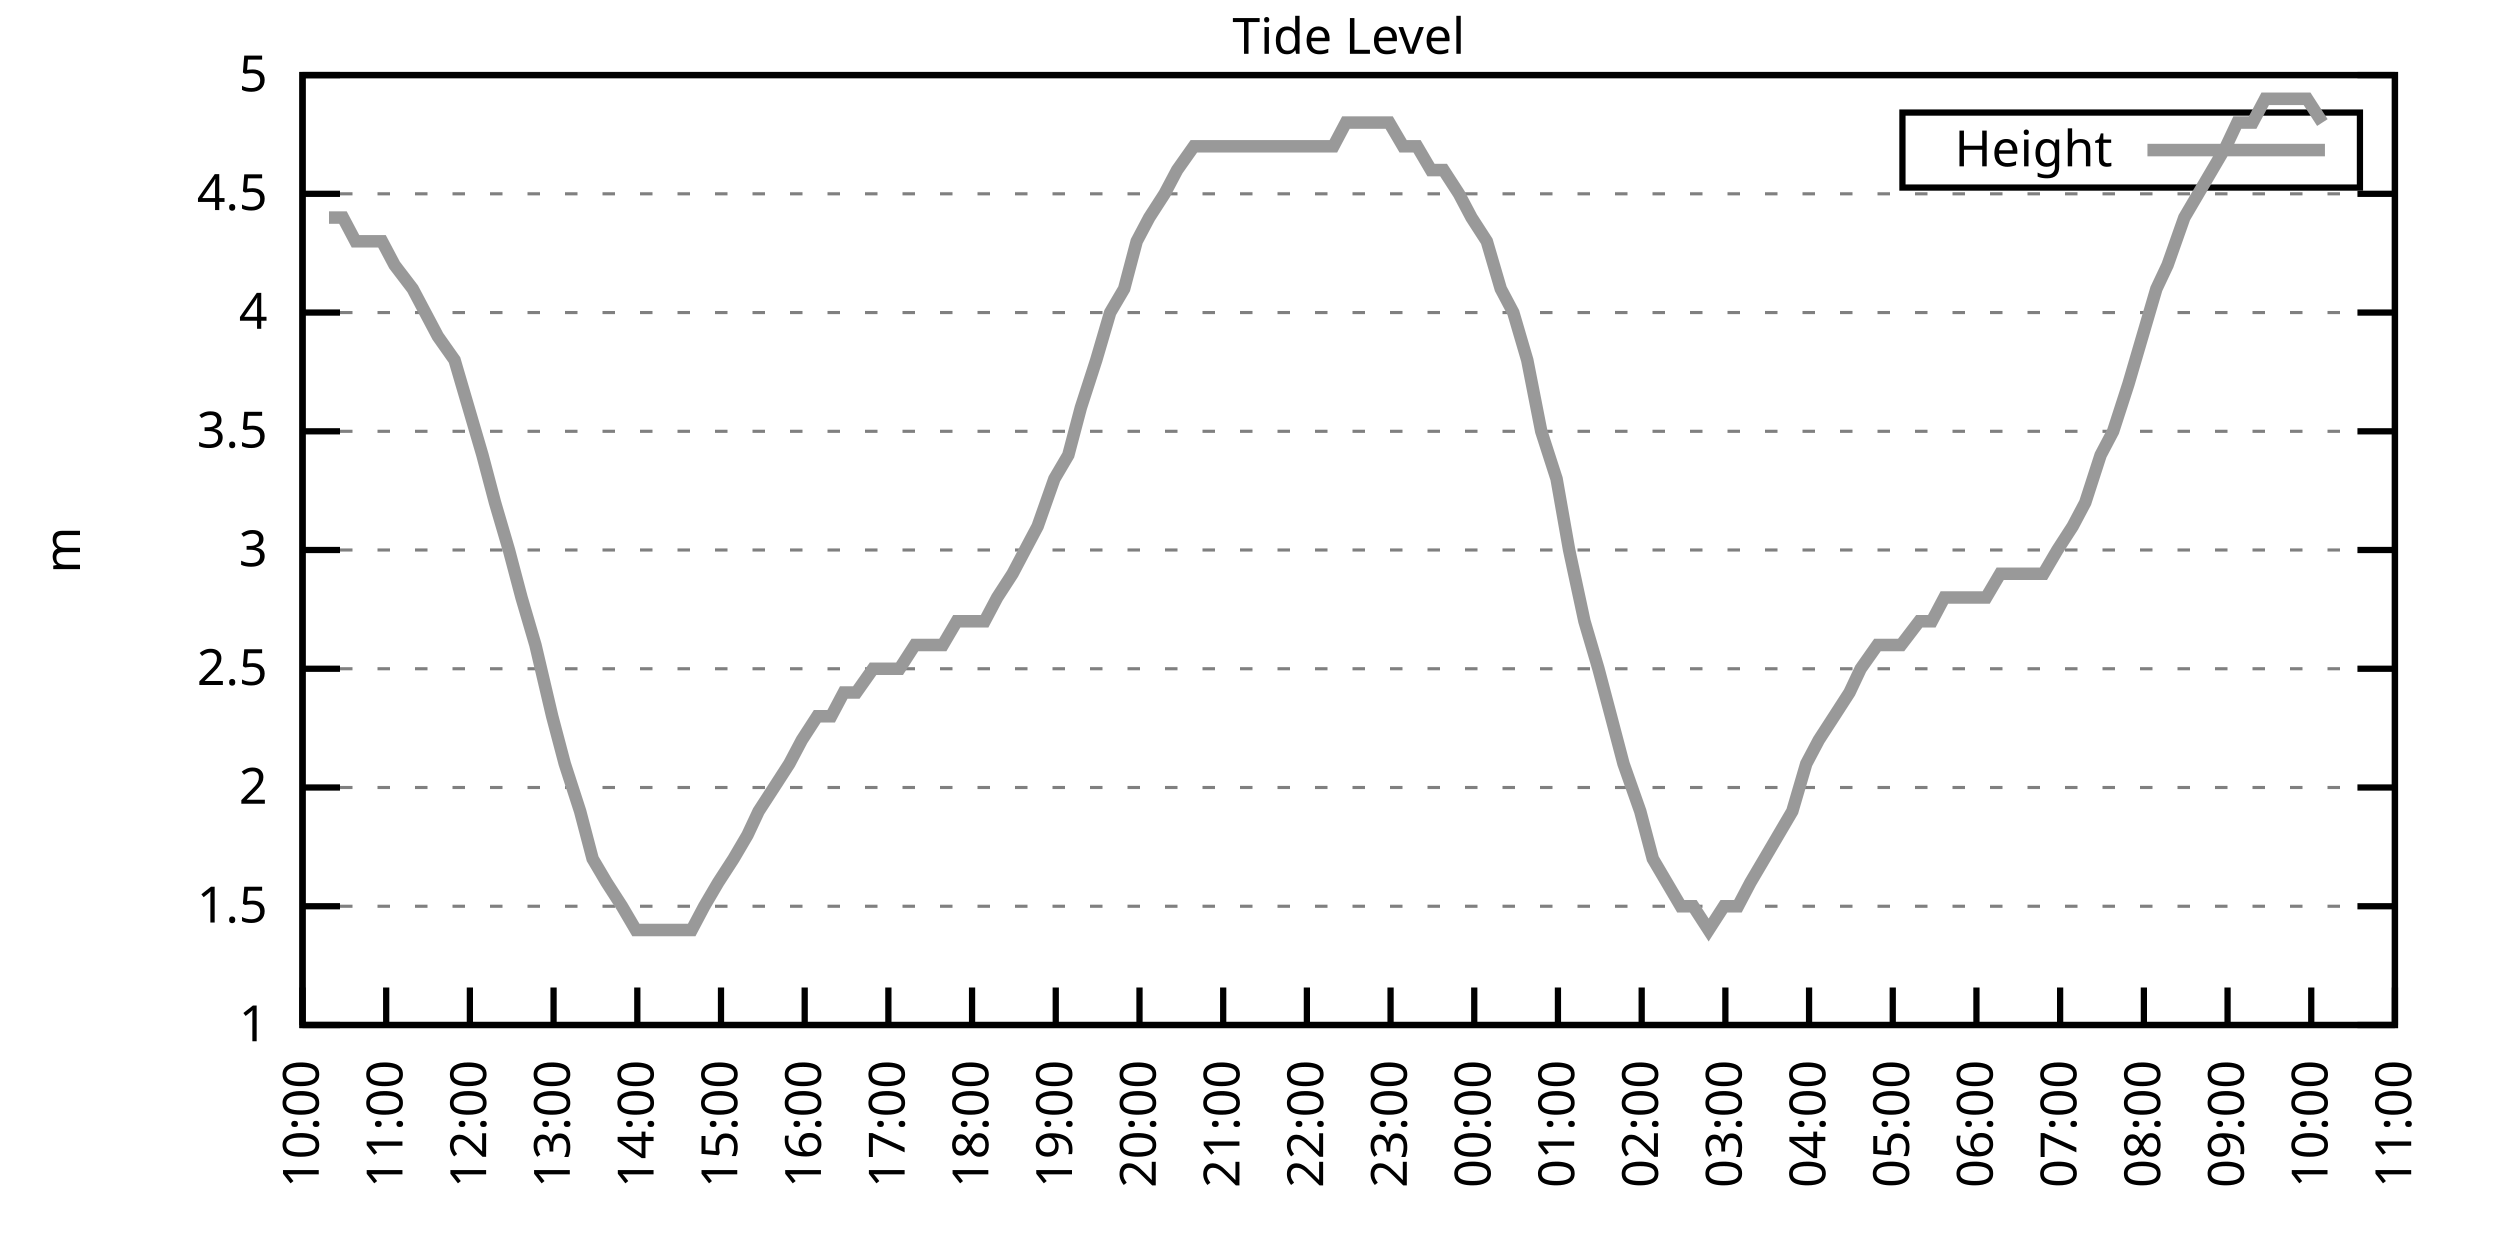
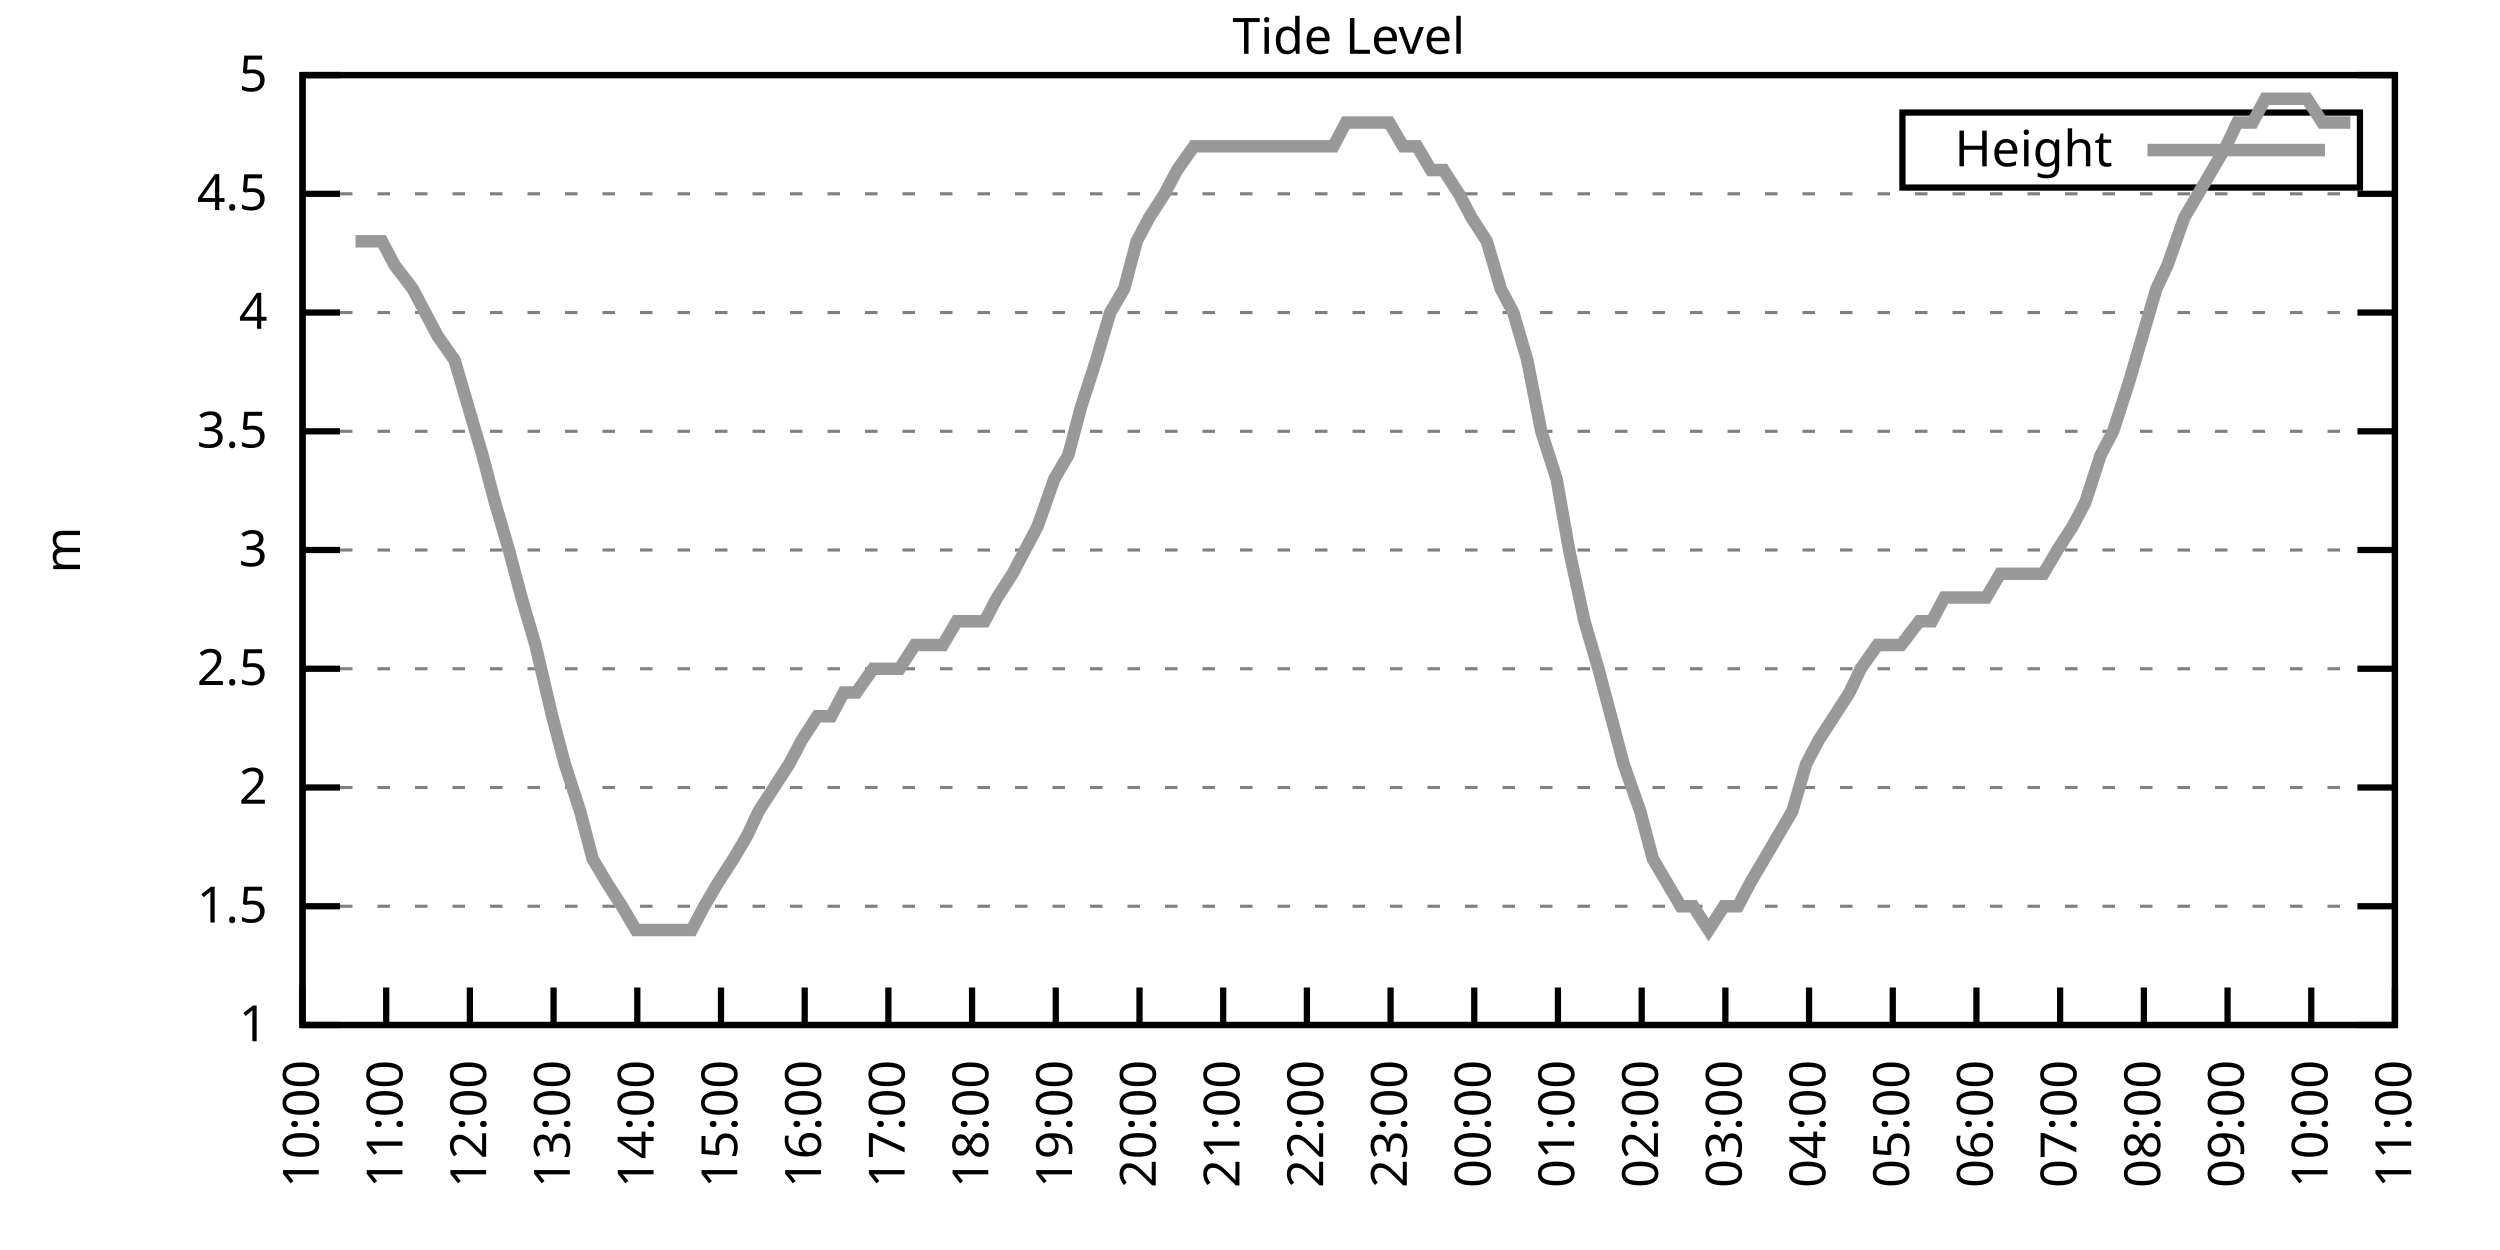
<svg xmlns="http://www.w3.org/2000/svg" xmlns:xlink="http://www.w3.org/1999/xlink" width="400" height="200" viewBox="0 0 400 200">
  <g id="gnuplot_canvas">
    <rect x="0" y="0" width="400" height="200" fill="none" />
    <defs>
      <circle id="gpDot" r="0.5" stroke-width="0.5" stroke="currentColor" />
      <path id="gpPt0" stroke-width="0.333" stroke="currentColor" d="M-1,0 h2 M0,-1 v2" />
      <path id="gpPt1" stroke-width="0.333" stroke="currentColor" d="M-1,-1 L1,1 M1,-1 L-1,1" />
      <path id="gpPt2" stroke-width="0.333" stroke="currentColor" d="M-1,0 L1,0 M0,-1 L0,1 M-1,-1 L1,1 M-1,1 L1,-1" />
      <rect id="gpPt3" stroke-width="0.333" stroke="currentColor" x="-1" y="-1" width="2" height="2" />
      <rect id="gpPt4" stroke-width="0.333" stroke="currentColor" fill="currentColor" x="-1" y="-1" width="2" height="2" />
      <circle id="gpPt5" stroke-width="0.333" stroke="currentColor" cx="0" cy="0" r="1" />
      <use xlink:href="#gpPt5" id="gpPt6" fill="currentColor" stroke="none" />
      <path id="gpPt7" stroke-width="0.333" stroke="currentColor" d="M0,-1.33 L-1.33,0.67 L1.33,0.67 z" />
      <use xlink:href="#gpPt7" id="gpPt8" fill="currentColor" stroke="none" />
      <use xlink:href="#gpPt7" id="gpPt9" stroke="currentColor" transform="rotate(180)" />
      <use xlink:href="#gpPt9" id="gpPt10" fill="currentColor" stroke="none" />
      <use xlink:href="#gpPt3" id="gpPt11" stroke="currentColor" transform="rotate(45)" />
      <use xlink:href="#gpPt11" id="gpPt12" fill="currentColor" stroke="none" />
      <path id="gpPt13" stroke-width="0.333" stroke="currentColor" d="M0,1.330 L1.265,0.411 L0.782,-1.067 L-0.782,-1.076 L-1.265,0.411 z" />
      <use xlink:href="#gpPt13" id="gpPt14" fill="currentColor" stroke="none" />
      <filter id="textbox" filterUnits="objectBoundingBox" x="0" y="0" height="1" width="1">
        <feFlood flood-color="white" flood-opacity="1" result="bgnd" />
        <feComposite in="SourceGraphic" in2="bgnd" operator="atop" />
      </filter>
      <filter id="greybox" filterUnits="objectBoundingBox" x="0" y="0" height="1" width="1">
        <feFlood flood-color="lightgrey" flood-opacity="1" result="grey" />
        <feComposite in="SourceGraphic" in2="grey" operator="atop" />
      </filter>
    </defs>
    <g fill="none" color="white" stroke="currentColor" stroke-width="1.00" stroke-linecap="butt" stroke-linejoin="miter">
</g>
    <g fill="none" color="black" stroke="currentColor" stroke-width="1.00" stroke-linecap="butt" stroke-linejoin="miter">
      <g stroke="none" shape-rendering="crispEdges">
        <polygon fill="rgb(255, 255, 255)" points="48.40,164.00 383.18,164.00 383.18,12.02 48.40,12.02 " />
      </g>
    </g>
    <g fill="none" color="black" stroke="currentColor" stroke-width="1.00" stroke-linecap="butt" stroke-linejoin="miter">
</g>
    <g fill="none" color="black" stroke="black" stroke-width="0.50" stroke-linecap="butt" stroke-linejoin="miter">
</g>
    <g fill="none" color="gray" stroke="currentColor" stroke-width="0.50" stroke-linecap="butt" stroke-linejoin="miter">
      <path stroke="gray" stroke-dasharray="2,4" class="gridline" d="M48.40,164.00 L383.19,164.00  " />
    </g>
    <g fill="none" color="gray" stroke="gray" stroke-width="1.00" stroke-linecap="butt" stroke-linejoin="miter">
</g>
    <g fill="none" color="black" stroke="currentColor" stroke-width="1.00" stroke-linecap="butt" stroke-linejoin="miter">
      <path stroke="black" d="M48.40,164.00 L54.40,164.00 M383.19,164.00 L377.19,164.00  " />
      <g transform="translate(42.80,166.60)" stroke="none" fill="black" font-family="Sans" font-size="8.00" text-anchor="end">
        <text>
          <tspan font-family="Sans"> 1</tspan>
        </text>
      </g>
    </g>
    <g fill="none" color="black" stroke="currentColor" stroke-width="1.00" stroke-linecap="butt" stroke-linejoin="miter">
</g>
    <g fill="none" color="black" stroke="black" stroke-width="0.50" stroke-linecap="butt" stroke-linejoin="miter">
</g>
    <g fill="none" color="gray" stroke="currentColor" stroke-width="0.50" stroke-linecap="butt" stroke-linejoin="miter">
      <path stroke="gray" stroke-dasharray="2,4" class="gridline" d="M48.40,145.00 L383.19,145.00  " />
    </g>
    <g fill="none" color="gray" stroke="gray" stroke-width="1.00" stroke-linecap="butt" stroke-linejoin="miter">
</g>
    <g fill="none" color="black" stroke="currentColor" stroke-width="1.00" stroke-linecap="butt" stroke-linejoin="miter">
      <path stroke="black" d="M48.40,145.00 L54.40,145.00 M383.19,145.00 L377.19,145.00  " />
      <g transform="translate(42.80,147.60)" stroke="none" fill="black" font-family="Sans" font-size="8.00" text-anchor="end">
        <text>
          <tspan font-family="Sans"> 1.5</tspan>
        </text>
      </g>
    </g>
    <g fill="none" color="black" stroke="currentColor" stroke-width="1.00" stroke-linecap="butt" stroke-linejoin="miter">
</g>
    <g fill="none" color="black" stroke="black" stroke-width="0.50" stroke-linecap="butt" stroke-linejoin="miter">
</g>
    <g fill="none" color="gray" stroke="currentColor" stroke-width="0.50" stroke-linecap="butt" stroke-linejoin="miter">
      <path stroke="gray" stroke-dasharray="2,4" class="gridline" d="M48.40,126.00 L383.19,126.00  " />
    </g>
    <g fill="none" color="gray" stroke="gray" stroke-width="1.00" stroke-linecap="butt" stroke-linejoin="miter">
</g>
    <g fill="none" color="black" stroke="currentColor" stroke-width="1.00" stroke-linecap="butt" stroke-linejoin="miter">
      <path stroke="black" d="M48.40,126.00 L54.40,126.00 M383.19,126.00 L377.19,126.00  " />
      <g transform="translate(42.80,128.60)" stroke="none" fill="black" font-family="Sans" font-size="8.00" text-anchor="end">
        <text>
          <tspan font-family="Sans"> 2</tspan>
        </text>
      </g>
    </g>
    <g fill="none" color="black" stroke="currentColor" stroke-width="1.00" stroke-linecap="butt" stroke-linejoin="miter">
</g>
    <g fill="none" color="black" stroke="black" stroke-width="0.50" stroke-linecap="butt" stroke-linejoin="miter">
</g>
    <g fill="none" color="gray" stroke="currentColor" stroke-width="0.50" stroke-linecap="butt" stroke-linejoin="miter">
      <path stroke="gray" stroke-dasharray="2,4" class="gridline" d="M48.40,107.00 L383.19,107.00  " />
    </g>
    <g fill="none" color="gray" stroke="gray" stroke-width="1.00" stroke-linecap="butt" stroke-linejoin="miter">
</g>
    <g fill="none" color="black" stroke="currentColor" stroke-width="1.00" stroke-linecap="butt" stroke-linejoin="miter">
      <path stroke="black" d="M48.40,107.00 L54.40,107.00 M383.19,107.00 L377.19,107.00  " />
      <g transform="translate(42.80,109.60)" stroke="none" fill="black" font-family="Sans" font-size="8.00" text-anchor="end">
        <text>
          <tspan font-family="Sans"> 2.5</tspan>
        </text>
      </g>
    </g>
    <g fill="none" color="black" stroke="currentColor" stroke-width="1.00" stroke-linecap="butt" stroke-linejoin="miter">
</g>
    <g fill="none" color="black" stroke="black" stroke-width="0.50" stroke-linecap="butt" stroke-linejoin="miter">
</g>
    <g fill="none" color="gray" stroke="currentColor" stroke-width="0.50" stroke-linecap="butt" stroke-linejoin="miter">
      <path stroke="gray" stroke-dasharray="2,4" class="gridline" d="M48.40,88.00 L383.19,88.00  " />
    </g>
    <g fill="none" color="gray" stroke="gray" stroke-width="1.00" stroke-linecap="butt" stroke-linejoin="miter">
</g>
    <g fill="none" color="black" stroke="currentColor" stroke-width="1.00" stroke-linecap="butt" stroke-linejoin="miter">
      <path stroke="black" d="M48.40,88.00 L54.40,88.00 M383.19,88.00 L377.19,88.00  " />
      <g transform="translate(42.80,90.60)" stroke="none" fill="black" font-family="Sans" font-size="8.00" text-anchor="end">
        <text>
          <tspan font-family="Sans"> 3</tspan>
        </text>
      </g>
    </g>
    <g fill="none" color="black" stroke="currentColor" stroke-width="1.00" stroke-linecap="butt" stroke-linejoin="miter">
</g>
    <g fill="none" color="black" stroke="black" stroke-width="0.50" stroke-linecap="butt" stroke-linejoin="miter">
</g>
    <g fill="none" color="gray" stroke="currentColor" stroke-width="0.50" stroke-linecap="butt" stroke-linejoin="miter">
      <path stroke="gray" stroke-dasharray="2,4" class="gridline" d="M48.40,69.01 L383.19,69.01  " />
    </g>
    <g fill="none" color="gray" stroke="gray" stroke-width="1.00" stroke-linecap="butt" stroke-linejoin="miter">
</g>
    <g fill="none" color="black" stroke="currentColor" stroke-width="1.00" stroke-linecap="butt" stroke-linejoin="miter">
      <path stroke="black" d="M48.40,69.01 L54.40,69.01 M383.19,69.01 L377.19,69.01  " />
      <g transform="translate(42.80,71.61)" stroke="none" fill="black" font-family="Sans" font-size="8.00" text-anchor="end">
        <text>
          <tspan font-family="Sans"> 3.5</tspan>
        </text>
      </g>
    </g>
    <g fill="none" color="black" stroke="currentColor" stroke-width="1.00" stroke-linecap="butt" stroke-linejoin="miter">
</g>
    <g fill="none" color="black" stroke="black" stroke-width="0.50" stroke-linecap="butt" stroke-linejoin="miter">
</g>
    <g fill="none" color="gray" stroke="currentColor" stroke-width="0.50" stroke-linecap="butt" stroke-linejoin="miter">
      <path stroke="gray" stroke-dasharray="2,4" class="gridline" d="M48.40,50.01 L383.19,50.01  " />
    </g>
    <g fill="none" color="gray" stroke="gray" stroke-width="1.00" stroke-linecap="butt" stroke-linejoin="miter">
</g>
    <g fill="none" color="black" stroke="currentColor" stroke-width="1.00" stroke-linecap="butt" stroke-linejoin="miter">
      <path stroke="black" d="M48.40,50.01 L54.40,50.01 M383.19,50.01 L377.19,50.01  " />
      <g transform="translate(42.80,52.61)" stroke="none" fill="black" font-family="Sans" font-size="8.00" text-anchor="end">
        <text>
          <tspan font-family="Sans"> 4</tspan>
        </text>
      </g>
    </g>
    <g fill="none" color="black" stroke="currentColor" stroke-width="1.00" stroke-linecap="butt" stroke-linejoin="miter">
</g>
    <g fill="none" color="black" stroke="black" stroke-width="0.50" stroke-linecap="butt" stroke-linejoin="miter">
</g>
    <g fill="none" color="gray" stroke="currentColor" stroke-width="0.50" stroke-linecap="butt" stroke-linejoin="miter">
      <path stroke="gray" stroke-dasharray="2,4" class="gridline" d="M48.40,31.01 L383.19,31.01  " />
    </g>
    <g fill="none" color="gray" stroke="gray" stroke-width="1.00" stroke-linecap="butt" stroke-linejoin="miter">
</g>
    <g fill="none" color="black" stroke="currentColor" stroke-width="1.00" stroke-linecap="butt" stroke-linejoin="miter">
      <path stroke="black" d="M48.40,31.01 L54.40,31.01 M383.19,31.01 L377.19,31.01  " />
      <g transform="translate(42.80,33.61)" stroke="none" fill="black" font-family="Sans" font-size="8.00" text-anchor="end">
        <text>
          <tspan font-family="Sans"> 4.5</tspan>
        </text>
      </g>
    </g>
    <g fill="none" color="black" stroke="currentColor" stroke-width="1.00" stroke-linecap="butt" stroke-linejoin="miter">
</g>
    <g fill="none" color="black" stroke="black" stroke-width="0.50" stroke-linecap="butt" stroke-linejoin="miter">
</g>
    <g fill="none" color="gray" stroke="currentColor" stroke-width="0.50" stroke-linecap="butt" stroke-linejoin="miter">
      <path stroke="gray" stroke-dasharray="2,4" class="gridline" d="M48.40,12.01 L383.19,12.01  " />
    </g>
    <g fill="none" color="gray" stroke="gray" stroke-width="1.00" stroke-linecap="butt" stroke-linejoin="miter">
</g>
    <g fill="none" color="black" stroke="currentColor" stroke-width="1.00" stroke-linecap="butt" stroke-linejoin="miter">
      <path stroke="black" d="M48.40,12.01 L54.40,12.01 M383.19,12.01 L377.19,12.01  " />
      <g transform="translate(42.80,14.61)" stroke="none" fill="black" font-family="Sans" font-size="8.00" text-anchor="end">
        <text>
          <tspan font-family="Sans"> 5</tspan>
        </text>
      </g>
    </g>
    <g fill="none" color="black" stroke="currentColor" stroke-width="1.00" stroke-linecap="butt" stroke-linejoin="miter">
      <path stroke="black" d="M48.40,164.00 L48.40,158.00  " />
      <g transform="translate(51.00,169.60) rotate(270.00)" stroke="none" fill="black" font-family="Sans" font-size="8.00" text-anchor="end">
        <text>
          <tspan font-family="Sans">10:00</tspan>
        </text>
      </g>
    </g>
    <g fill="none" color="black" stroke="currentColor" stroke-width="1.00" stroke-linecap="butt" stroke-linejoin="miter">
      <path stroke="black" d="M61.79,164.00 L61.79,158.00  " />
      <g transform="translate(64.39,169.60) rotate(270.00)" stroke="none" fill="black" font-family="Sans" font-size="8.00" text-anchor="end">
        <text>
          <tspan font-family="Sans">11:00</tspan>
        </text>
      </g>
    </g>
    <g fill="none" color="black" stroke="currentColor" stroke-width="1.00" stroke-linecap="butt" stroke-linejoin="miter">
      <path stroke="black" d="M75.18,164.00 L75.18,158.00  " />
      <g transform="translate(77.78,169.60) rotate(270.00)" stroke="none" fill="black" font-family="Sans" font-size="8.00" text-anchor="end">
        <text>
          <tspan font-family="Sans">12:00</tspan>
        </text>
      </g>
    </g>
    <g fill="none" color="black" stroke="currentColor" stroke-width="1.00" stroke-linecap="butt" stroke-linejoin="miter">
      <path stroke="black" d="M88.57,164.00 L88.57,158.00  " />
      <g transform="translate(91.17,169.60) rotate(270.00)" stroke="none" fill="black" font-family="Sans" font-size="8.00" text-anchor="end">
        <text>
          <tspan font-family="Sans">13:00</tspan>
        </text>
      </g>
    </g>
    <g fill="none" color="black" stroke="currentColor" stroke-width="1.00" stroke-linecap="butt" stroke-linejoin="miter">
      <path stroke="black" d="M101.97,164.00 L101.97,158.00  " />
      <g transform="translate(104.57,169.60) rotate(270.00)" stroke="none" fill="black" font-family="Sans" font-size="8.00" text-anchor="end">
        <text>
          <tspan font-family="Sans">14:00</tspan>
        </text>
      </g>
    </g>
    <g fill="none" color="black" stroke="currentColor" stroke-width="1.00" stroke-linecap="butt" stroke-linejoin="miter">
      <path stroke="black" d="M115.36,164.00 L115.36,158.00  " />
      <g transform="translate(117.96,169.60) rotate(270.00)" stroke="none" fill="black" font-family="Sans" font-size="8.00" text-anchor="end">
        <text>
          <tspan font-family="Sans">15:00</tspan>
        </text>
      </g>
    </g>
    <g fill="none" color="black" stroke="currentColor" stroke-width="1.00" stroke-linecap="butt" stroke-linejoin="miter">
      <path stroke="black" d="M128.75,164.00 L128.75,158.00  " />
      <g transform="translate(131.35,169.60) rotate(270.00)" stroke="none" fill="black" font-family="Sans" font-size="8.00" text-anchor="end">
        <text>
          <tspan font-family="Sans">16:00</tspan>
        </text>
      </g>
    </g>
    <g fill="none" color="black" stroke="currentColor" stroke-width="1.00" stroke-linecap="butt" stroke-linejoin="miter">
      <path stroke="black" d="M142.14,164.00 L142.14,158.00  " />
      <g transform="translate(144.74,169.60) rotate(270.00)" stroke="none" fill="black" font-family="Sans" font-size="8.00" text-anchor="end">
        <text>
          <tspan font-family="Sans">17:00</tspan>
        </text>
      </g>
    </g>
    <g fill="none" color="black" stroke="currentColor" stroke-width="1.00" stroke-linecap="butt" stroke-linejoin="miter">
      <path stroke="black" d="M155.53,164.00 L155.53,158.00  " />
      <g transform="translate(158.13,169.60) rotate(270.00)" stroke="none" fill="black" font-family="Sans" font-size="8.00" text-anchor="end">
        <text>
          <tspan font-family="Sans">18:00</tspan>
        </text>
      </g>
    </g>
    <g fill="none" color="black" stroke="currentColor" stroke-width="1.00" stroke-linecap="butt" stroke-linejoin="miter">
      <path stroke="black" d="M168.92,164.00 L168.92,158.00  " />
      <g transform="translate(171.52,169.60) rotate(270.00)" stroke="none" fill="black" font-family="Sans" font-size="8.00" text-anchor="end">
        <text>
          <tspan font-family="Sans">19:00</tspan>
        </text>
      </g>
    </g>
    <g fill="none" color="black" stroke="currentColor" stroke-width="1.00" stroke-linecap="butt" stroke-linejoin="miter">
      <path stroke="black" d="M182.32,164.00 L182.32,158.00  " />
      <g transform="translate(184.92,169.60) rotate(270.00)" stroke="none" fill="black" font-family="Sans" font-size="8.00" text-anchor="end">
        <text>
          <tspan font-family="Sans">20:00</tspan>
        </text>
      </g>
    </g>
    <g fill="none" color="black" stroke="currentColor" stroke-width="1.00" stroke-linecap="butt" stroke-linejoin="miter">
      <path stroke="black" d="M195.71,164.00 L195.71,158.00  " />
      <g transform="translate(198.31,169.60) rotate(270.00)" stroke="none" fill="black" font-family="Sans" font-size="8.00" text-anchor="end">
        <text>
          <tspan font-family="Sans">21:00</tspan>
        </text>
      </g>
    </g>
    <g fill="none" color="black" stroke="currentColor" stroke-width="1.00" stroke-linecap="butt" stroke-linejoin="miter">
      <path stroke="black" d="M209.10,164.00 L209.10,158.00  " />
      <g transform="translate(211.70,169.60) rotate(270.00)" stroke="none" fill="black" font-family="Sans" font-size="8.00" text-anchor="end">
        <text>
          <tspan font-family="Sans">22:00</tspan>
        </text>
      </g>
    </g>
    <g fill="none" color="black" stroke="currentColor" stroke-width="1.00" stroke-linecap="butt" stroke-linejoin="miter">
      <path stroke="black" d="M222.49,164.00 L222.49,158.00  " />
      <g transform="translate(225.09,169.60) rotate(270.00)" stroke="none" fill="black" font-family="Sans" font-size="8.00" text-anchor="end">
        <text>
          <tspan font-family="Sans">23:00</tspan>
        </text>
      </g>
    </g>
    <g fill="none" color="black" stroke="currentColor" stroke-width="1.00" stroke-linecap="butt" stroke-linejoin="miter">
      <path stroke="black" d="M235.88,164.00 L235.88,158.00  " />
      <g transform="translate(238.48,169.60) rotate(270.00)" stroke="none" fill="black" font-family="Sans" font-size="8.00" text-anchor="end">
        <text>
          <tspan font-family="Sans">00:00</tspan>
        </text>
      </g>
    </g>
    <g fill="none" color="black" stroke="currentColor" stroke-width="1.00" stroke-linecap="butt" stroke-linejoin="miter">
      <path stroke="black" d="M249.27,164.00 L249.27,158.00  " />
      <g transform="translate(251.87,169.60) rotate(270.00)" stroke="none" fill="black" font-family="Sans" font-size="8.00" text-anchor="end">
        <text>
          <tspan font-family="Sans">01:00</tspan>
        </text>
      </g>
    </g>
    <g fill="none" color="black" stroke="currentColor" stroke-width="1.00" stroke-linecap="butt" stroke-linejoin="miter">
      <path stroke="black" d="M262.67,164.00 L262.67,158.00  " />
      <g transform="translate(265.27,169.60) rotate(270.00)" stroke="none" fill="black" font-family="Sans" font-size="8.00" text-anchor="end">
        <text>
          <tspan font-family="Sans">02:00</tspan>
        </text>
      </g>
    </g>
    <g fill="none" color="black" stroke="currentColor" stroke-width="1.00" stroke-linecap="butt" stroke-linejoin="miter">
      <path stroke="black" d="M276.06,164.00 L276.06,158.00  " />
      <g transform="translate(278.66,169.60) rotate(270.00)" stroke="none" fill="black" font-family="Sans" font-size="8.00" text-anchor="end">
        <text>
          <tspan font-family="Sans">03:00</tspan>
        </text>
      </g>
    </g>
    <g fill="none" color="black" stroke="currentColor" stroke-width="1.00" stroke-linecap="butt" stroke-linejoin="miter">
      <path stroke="black" d="M289.45,164.00 L289.45,158.00  " />
      <g transform="translate(292.05,169.60) rotate(270.00)" stroke="none" fill="black" font-family="Sans" font-size="8.00" text-anchor="end">
        <text>
          <tspan font-family="Sans">04:00</tspan>
        </text>
      </g>
    </g>
    <g fill="none" color="black" stroke="currentColor" stroke-width="1.00" stroke-linecap="butt" stroke-linejoin="miter">
      <path stroke="black" d="M302.84,164.00 L302.84,158.00  " />
      <g transform="translate(305.44,169.60) rotate(270.00)" stroke="none" fill="black" font-family="Sans" font-size="8.00" text-anchor="end">
        <text>
          <tspan font-family="Sans">05:00</tspan>
        </text>
      </g>
    </g>
    <g fill="none" color="black" stroke="currentColor" stroke-width="1.00" stroke-linecap="butt" stroke-linejoin="miter">
      <path stroke="black" d="M316.23,164.00 L316.23,158.00  " />
      <g transform="translate(318.83,169.60) rotate(270.00)" stroke="none" fill="black" font-family="Sans" font-size="8.00" text-anchor="end">
        <text>
          <tspan font-family="Sans">06:00</tspan>
        </text>
      </g>
    </g>
    <g fill="none" color="black" stroke="currentColor" stroke-width="1.00" stroke-linecap="butt" stroke-linejoin="miter">
      <path stroke="black" d="M329.62,164.00 L329.62,158.00  " />
      <g transform="translate(332.22,169.60) rotate(270.00)" stroke="none" fill="black" font-family="Sans" font-size="8.00" text-anchor="end">
        <text>
          <tspan font-family="Sans">07:00</tspan>
        </text>
      </g>
    </g>
    <g fill="none" color="black" stroke="currentColor" stroke-width="1.00" stroke-linecap="butt" stroke-linejoin="miter">
      <path stroke="black" d="M343.02,164.00 L343.02,158.00  " />
      <g transform="translate(345.62,169.60) rotate(270.00)" stroke="none" fill="black" font-family="Sans" font-size="8.00" text-anchor="end">
        <text>
          <tspan font-family="Sans">08:00</tspan>
        </text>
      </g>
    </g>
    <g fill="none" color="black" stroke="currentColor" stroke-width="1.00" stroke-linecap="butt" stroke-linejoin="miter">
      <path stroke="black" d="M356.41,164.00 L356.41,158.00  " />
      <g transform="translate(359.01,169.60) rotate(270.00)" stroke="none" fill="black" font-family="Sans" font-size="8.00" text-anchor="end">
        <text>
          <tspan font-family="Sans">09:00</tspan>
        </text>
      </g>
    </g>
    <g fill="none" color="black" stroke="currentColor" stroke-width="1.00" stroke-linecap="butt" stroke-linejoin="miter">
      <path stroke="black" d="M369.80,164.00 L369.80,158.00  " />
      <g transform="translate(372.40,169.60) rotate(270.00)" stroke="none" fill="black" font-family="Sans" font-size="8.00" text-anchor="end">
        <text>
          <tspan font-family="Sans">10:00</tspan>
        </text>
      </g>
    </g>
    <g fill="none" color="black" stroke="currentColor" stroke-width="1.00" stroke-linecap="butt" stroke-linejoin="miter">
      <path stroke="black" d="M383.19,164.00 L383.19,158.00  " />
      <g transform="translate(385.79,169.60) rotate(270.00)" stroke="none" fill="black" font-family="Sans" font-size="8.00" text-anchor="end">
        <text>
          <tspan font-family="Sans">11:00</tspan>
        </text>
      </g>
    </g>
    <g fill="none" color="black" stroke="currentColor" stroke-width="1.00" stroke-linecap="butt" stroke-linejoin="miter">
</g>
    <g fill="none" color="black" stroke="currentColor" stroke-width="1.00" stroke-linecap="butt" stroke-linejoin="miter">
      <path stroke="black" d="M48.40,12.01 L48.40,164.00 L383.19,164.00 L383.19,12.01 L48.40,12.01 Z  " />
    </g>
    <g fill="none" color="black" stroke="currentColor" stroke-width="1.00" stroke-linecap="butt" stroke-linejoin="miter">
</g>
    <g fill="none" color="black" stroke="currentColor" stroke-width="1.00" stroke-linecap="butt" stroke-linejoin="miter">
      <path stroke="black" d="M304.39,30.01 L304.39,18.01 L377.59,18.01 L377.59,30.01 L304.39,30.01 Z  " />
    </g>
    <g id="Tide_level_plot_1">
      <g fill="none" color="white" stroke="black" stroke-width="2.00" stroke-linecap="butt" stroke-linejoin="miter">
</g>
      <g fill="none" color="black" stroke="currentColor" stroke-width="2.00" stroke-linecap="butt" stroke-linejoin="miter">
        <g transform="translate(337.99,26.61)" stroke="none" fill="black" font-family="Sans" font-size="8.00" text-anchor="end">
          <text>
            <tspan font-family="Sans">Height</tspan>
          </text>
        </g>
      </g>
      <g fill="none" color="black" stroke="currentColor" stroke-width="2.00" stroke-linecap="butt" stroke-linejoin="miter">
-         <path stroke="rgb(153, 153, 153)" d="M343.59,24.01 L371.99,24.01 M52.64,34.81 L54.87,34.81 L56.88,38.61 L59.11,38.61 L61.12,38.61 L63.13,42.41   L66.03,46.21 L68.04,50.01 L70.05,53.81 L72.73,57.61 L74.96,65.21 L77.19,72.81 L79.20,80.41 L81.43,88.00   L83.44,95.60 L85.67,103.20 L88.35,114.60 L90.36,122.20 L92.82,129.80 L94.82,137.40 L97.06,141.20 L99.51,145.00   L101.74,148.80 L103.98,148.80 L106.21,148.80 L107.99,148.80 L110.67,148.80 L112.68,145.00 L114.91,141.20 L117.37,137.40   L119.60,133.60 L121.38,129.80 L123.84,126.00 L126.29,122.20 L128.30,118.40 L130.76,114.60 L132.99,114.60 L135.00,110.80   L137.01,110.80 L139.69,107.00 L141.69,107.00 L143.93,107.00 L146.38,103.20 L148.39,103.20 L150.85,103.20 L153.08,99.40   L154.86,99.40 L157.54,99.40 L159.55,95.60 L162.01,91.80 L164.01,88.00 L166.02,84.21 L168.70,76.61 L170.93,72.81   L172.94,65.21 L175.40,57.61 L177.63,50.01 L179.86,46.21 L181.87,38.61 L183.88,34.81 L186.33,31.01 L188.34,27.21   L191.02,23.41 L193.25,23.41 L195.48,23.41 L197.72,23.41 L199.73,23.41 L201.73,23.41 L204.41,23.41 L206.64,23.41   L208.65,23.41 L210.66,23.41 L213.34,23.41 L215.35,19.61 L217.80,19.61 L220.04,19.61 L222.27,19.61 L224.50,23.41   L226.73,23.41 L228.96,27.21 L230.97,27.21 L233.43,31.01 L235.44,34.81 L237.89,38.61 L240.12,46.21 L242.13,50.01   L244.36,57.61 L246.60,69.01 L249.05,76.61 L251.06,88.00 L253.51,99.40 L255.75,107.00 L257.76,114.60 L259.76,122.20   L262.44,129.80 L264.45,137.40 L268.92,145.00 L270.92,145.00 L273.38,148.80 L275.83,145.00 L278.07,145.00 L280.07,141.20   L282.31,137.40 L284.54,133.60 L286.77,129.80 L289.00,122.20 L291.01,118.40 L293.47,114.60 L295.92,110.80 L297.71,107.00   L300.39,103.20 L302.62,103.20 L304.18,103.20 L307.08,99.40 L309.09,99.40 L311.10,95.60 L313.78,95.60 L315.79,95.60   L317.79,95.60 L320.03,91.80 L322.70,91.80 L324.71,91.80 L326.95,91.80 L329.18,88.00 L331.63,84.21 L333.64,80.41   L336.10,72.81 L338.10,69.01 L340.56,61.41 L342.79,53.81 L345.02,46.21 L346.81,42.41 L349.49,34.81 L351.72,31.01   L353.95,27.21 L356.18,23.41 L357.97,19.61 L360.42,19.61 L362.43,15.81 L365.11,15.81 L367.12,15.81 L369.13,15.81   L371.58,19.61  " />
+         <path stroke="rgb(153, 153, 153)" d="M343.59,24.01 L371.99,24.01 M56.88,38.61 L59.11,38.61 L61.12,38.61 L63.13,42.41 L66.03,46.21 L68.04,50.01   L70.05,53.81 L72.73,57.61 L74.96,65.21 L77.19,72.81 L79.20,80.41 L81.43,88.00 L83.44,95.60 L85.67,103.20   L88.35,114.60 L90.36,122.20 L92.82,129.80 L94.82,137.40 L97.06,141.20 L99.51,145.00 L101.74,148.80 L103.98,148.80   L106.21,148.80 L107.99,148.80 L110.67,148.80 L112.68,145.00 L114.91,141.20 L117.37,137.40 L119.60,133.60 L121.38,129.80   L123.84,126.00 L126.29,122.20 L128.30,118.40 L130.76,114.60 L132.99,114.60 L135.00,110.80 L137.01,110.80 L139.69,107.00   L141.69,107.00 L143.93,107.00 L146.38,103.20 L148.39,103.20 L150.85,103.20 L153.08,99.40 L154.86,99.40 L157.54,99.40   L159.55,95.60 L162.01,91.80 L164.01,88.00 L166.02,84.21 L168.70,76.61 L170.93,72.81 L172.94,65.21 L175.40,57.61   L177.63,50.01 L179.86,46.21 L181.87,38.61 L183.88,34.81 L186.33,31.01 L188.34,27.21 L191.02,23.41 L193.25,23.41   L195.48,23.41 L197.72,23.41 L199.73,23.41 L201.73,23.41 L204.41,23.41 L206.64,23.41 L208.65,23.41 L210.66,23.41   L213.34,23.41 L215.35,19.61 L217.80,19.61 L220.04,19.61 L222.27,19.61 L224.50,23.41 L226.73,23.41 L228.96,27.21   L230.97,27.21 L233.43,31.01 L235.44,34.81 L237.89,38.61 L240.12,46.21 L242.13,50.01 L244.36,57.61 L246.60,69.01   L249.05,76.61 L251.06,88.00 L253.51,99.40 L255.75,107.00 L257.76,114.60 L259.76,122.20 L262.44,129.80 L264.45,137.40   L268.92,145.00 L270.92,145.00 L273.38,148.80 L275.83,145.00 L278.07,145.00 L280.07,141.20 L282.31,137.40 L284.54,133.60   L286.77,129.80 L289.00,122.20 L291.01,118.40 L293.47,114.60 L295.92,110.80 L297.71,107.00 L300.39,103.20 L302.62,103.20   L304.18,103.20 L307.08,99.40 L309.09,99.40 L311.10,95.60 L313.78,95.60 L315.79,95.60 L317.79,95.60 L320.03,91.80   L322.70,91.80 L324.71,91.80 L326.95,91.80 L329.18,88.00 L331.63,84.21 L333.64,80.41 L336.10,72.81 L338.10,69.01   L340.56,61.41 L342.79,53.81 L345.02,46.21 L346.81,42.41 L349.49,34.81 L351.72,31.01 L353.95,27.21 L356.18,23.41   L357.97,19.61 L360.42,19.61 L362.43,15.81 L365.11,15.81 L367.12,15.81 L369.13,15.81 L371.58,19.61 L374.04,19.61   L376.05,19.61  " />
      </g>
    </g>
    <g fill="none" color="black" stroke="currentColor" stroke-width="2.00" stroke-linecap="butt" stroke-linejoin="miter">
</g>
    <g fill="none" color="black" stroke="black" stroke-width="1.00" stroke-linecap="butt" stroke-linejoin="miter">
</g>
    <g fill="none" color="black" stroke="currentColor" stroke-width="1.00" stroke-linecap="butt" stroke-linejoin="miter">
      <path stroke="black" d="M48.40,12.01 L48.40,164.00 L383.19,164.00 L383.19,12.01 L48.40,12.01 Z  " />
      <g transform="translate(12.80,88.01) rotate(270.00)" stroke="none" fill="black" font-family="Sans" font-size="8.00" text-anchor="middle">
        <text>
          <tspan font-family="Sans">m</tspan>
        </text>
      </g>
    </g>
    <g fill="none" color="black" stroke="currentColor" stroke-width="1.00" stroke-linecap="butt" stroke-linejoin="miter">
</g>
    <g fill="none" color="black" stroke="currentColor" stroke-width="1.00" stroke-linecap="butt" stroke-linejoin="miter">
      <g transform="translate(215.79,8.61)" stroke="none" fill="black" font-family="Sans" font-size="8.00" text-anchor="middle">
        <text>
          <tspan font-family="Sans">Tide Level</tspan>
        </text>
      </g>
    </g>
    <g fill="none" color="black" stroke="currentColor" stroke-width="1.00" stroke-linecap="butt" stroke-linejoin="miter">
</g>
  </g>
</svg>
